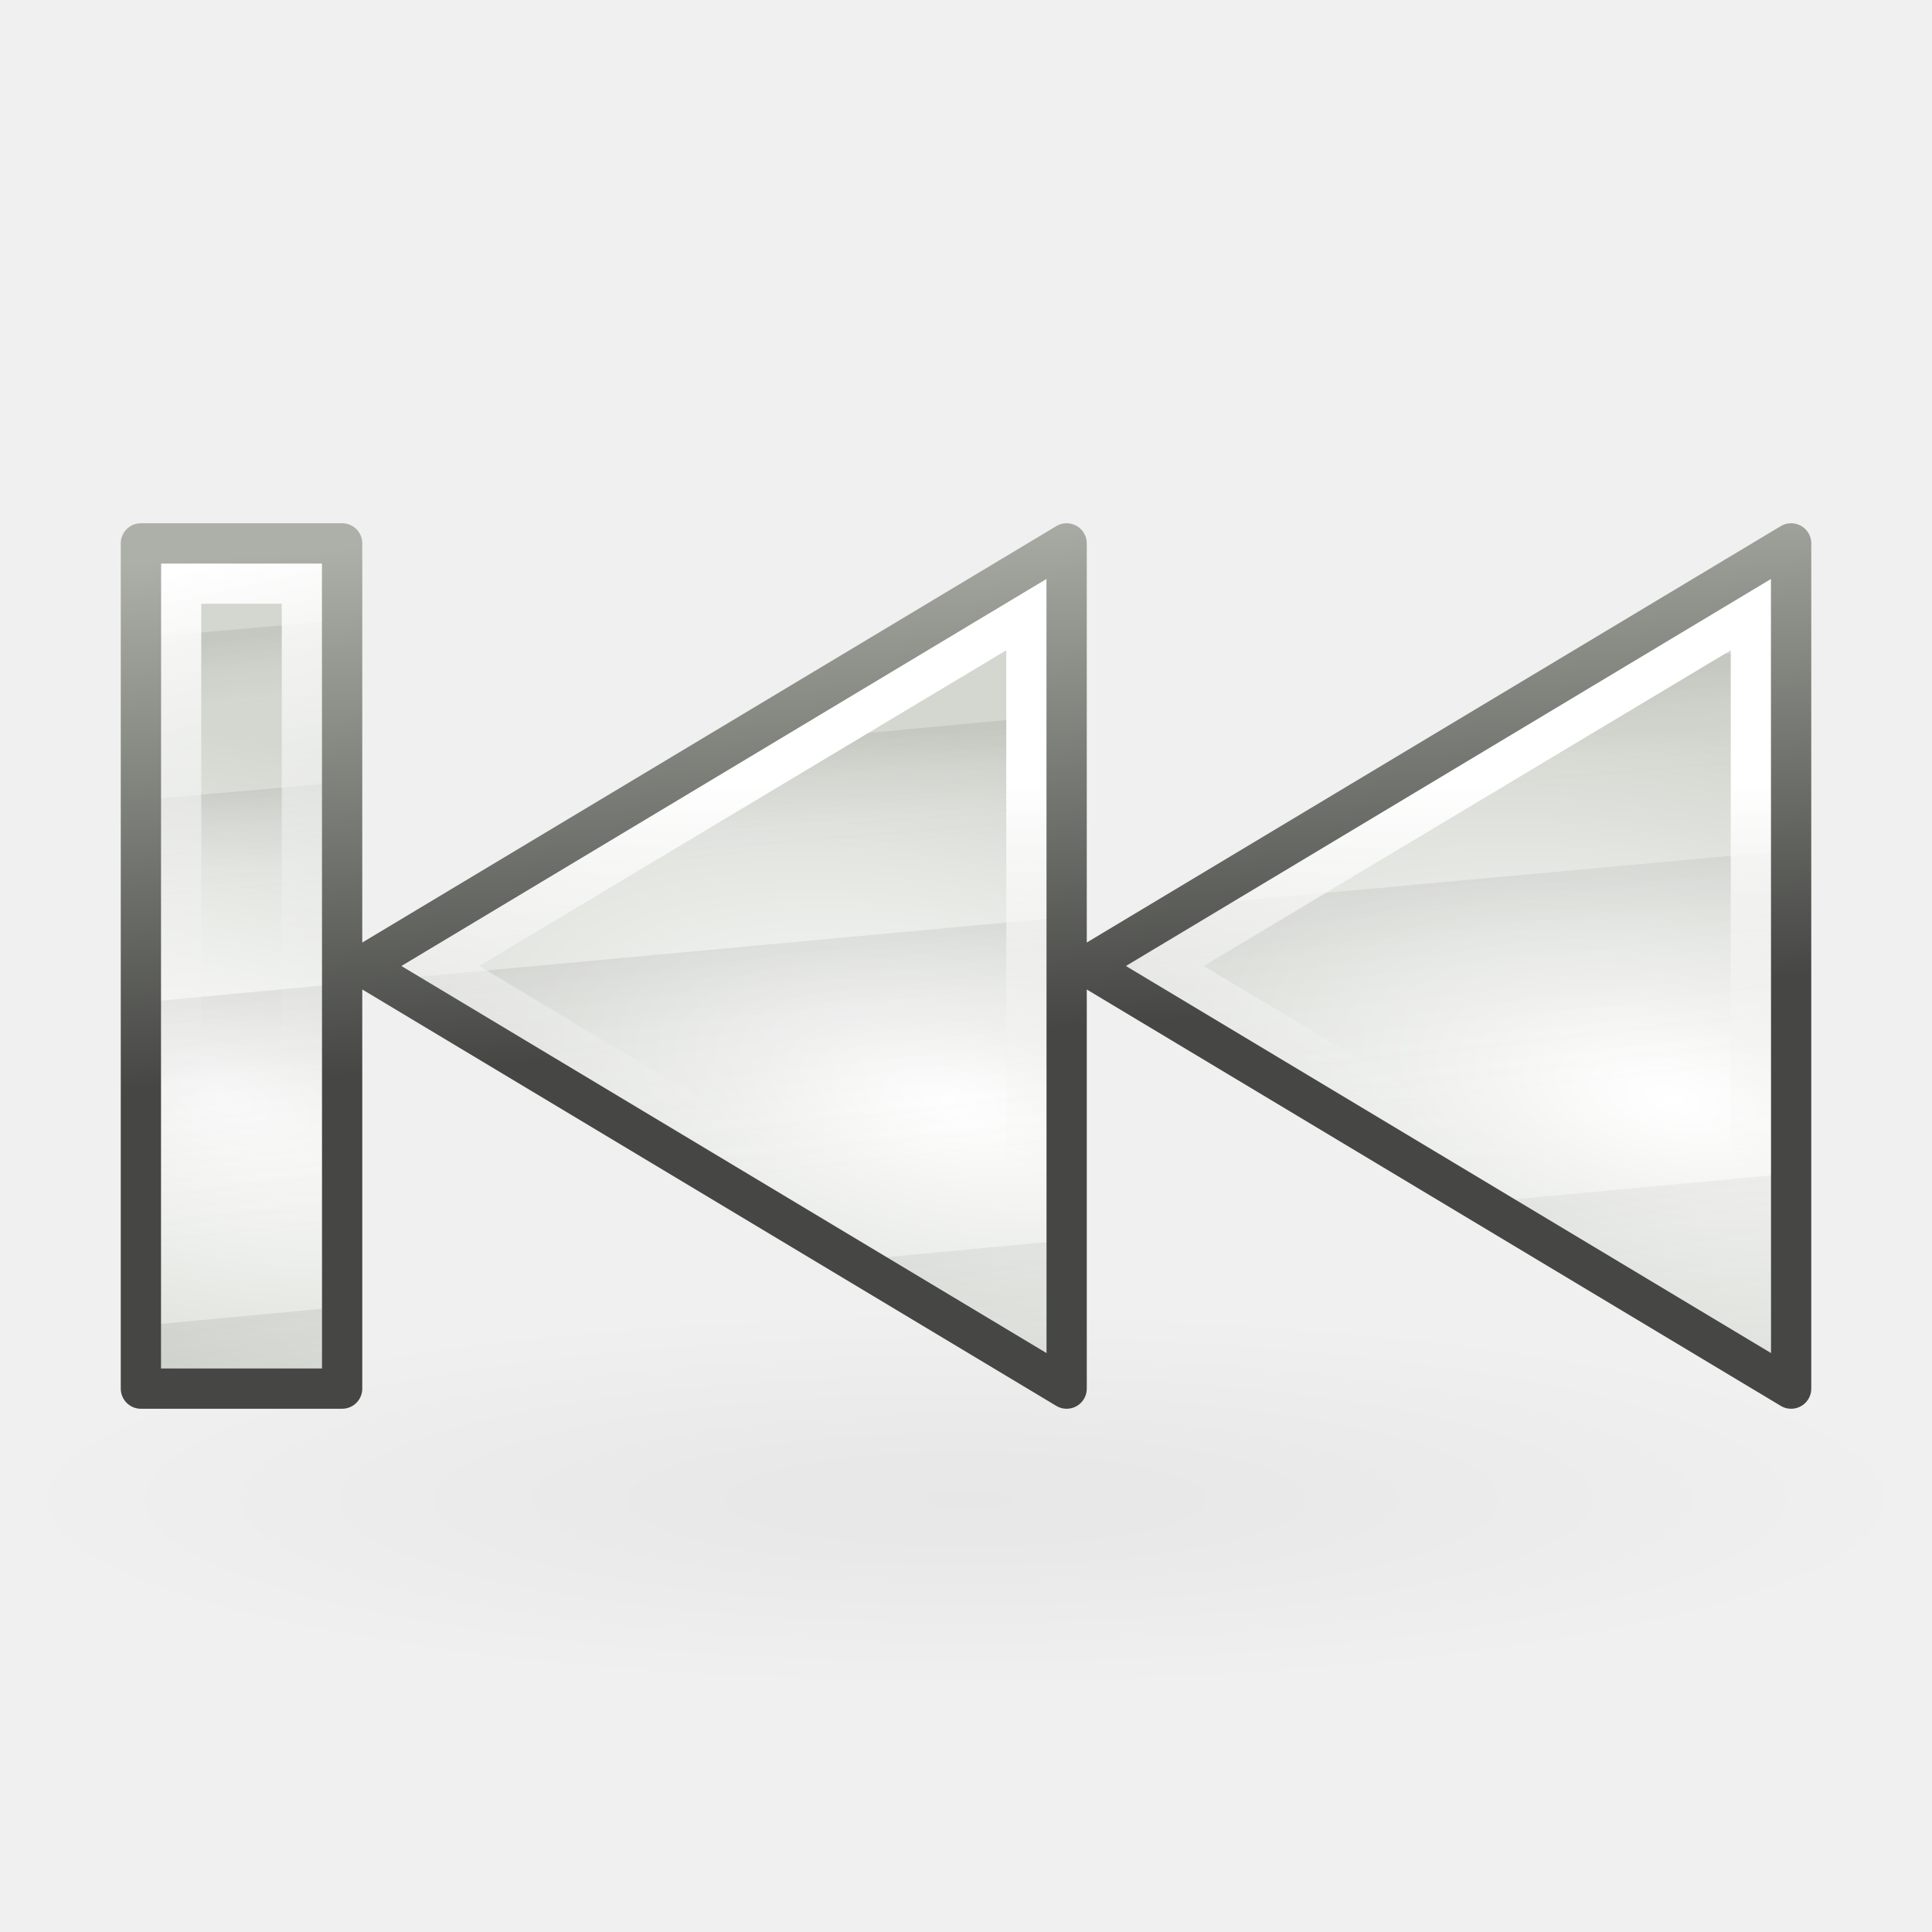
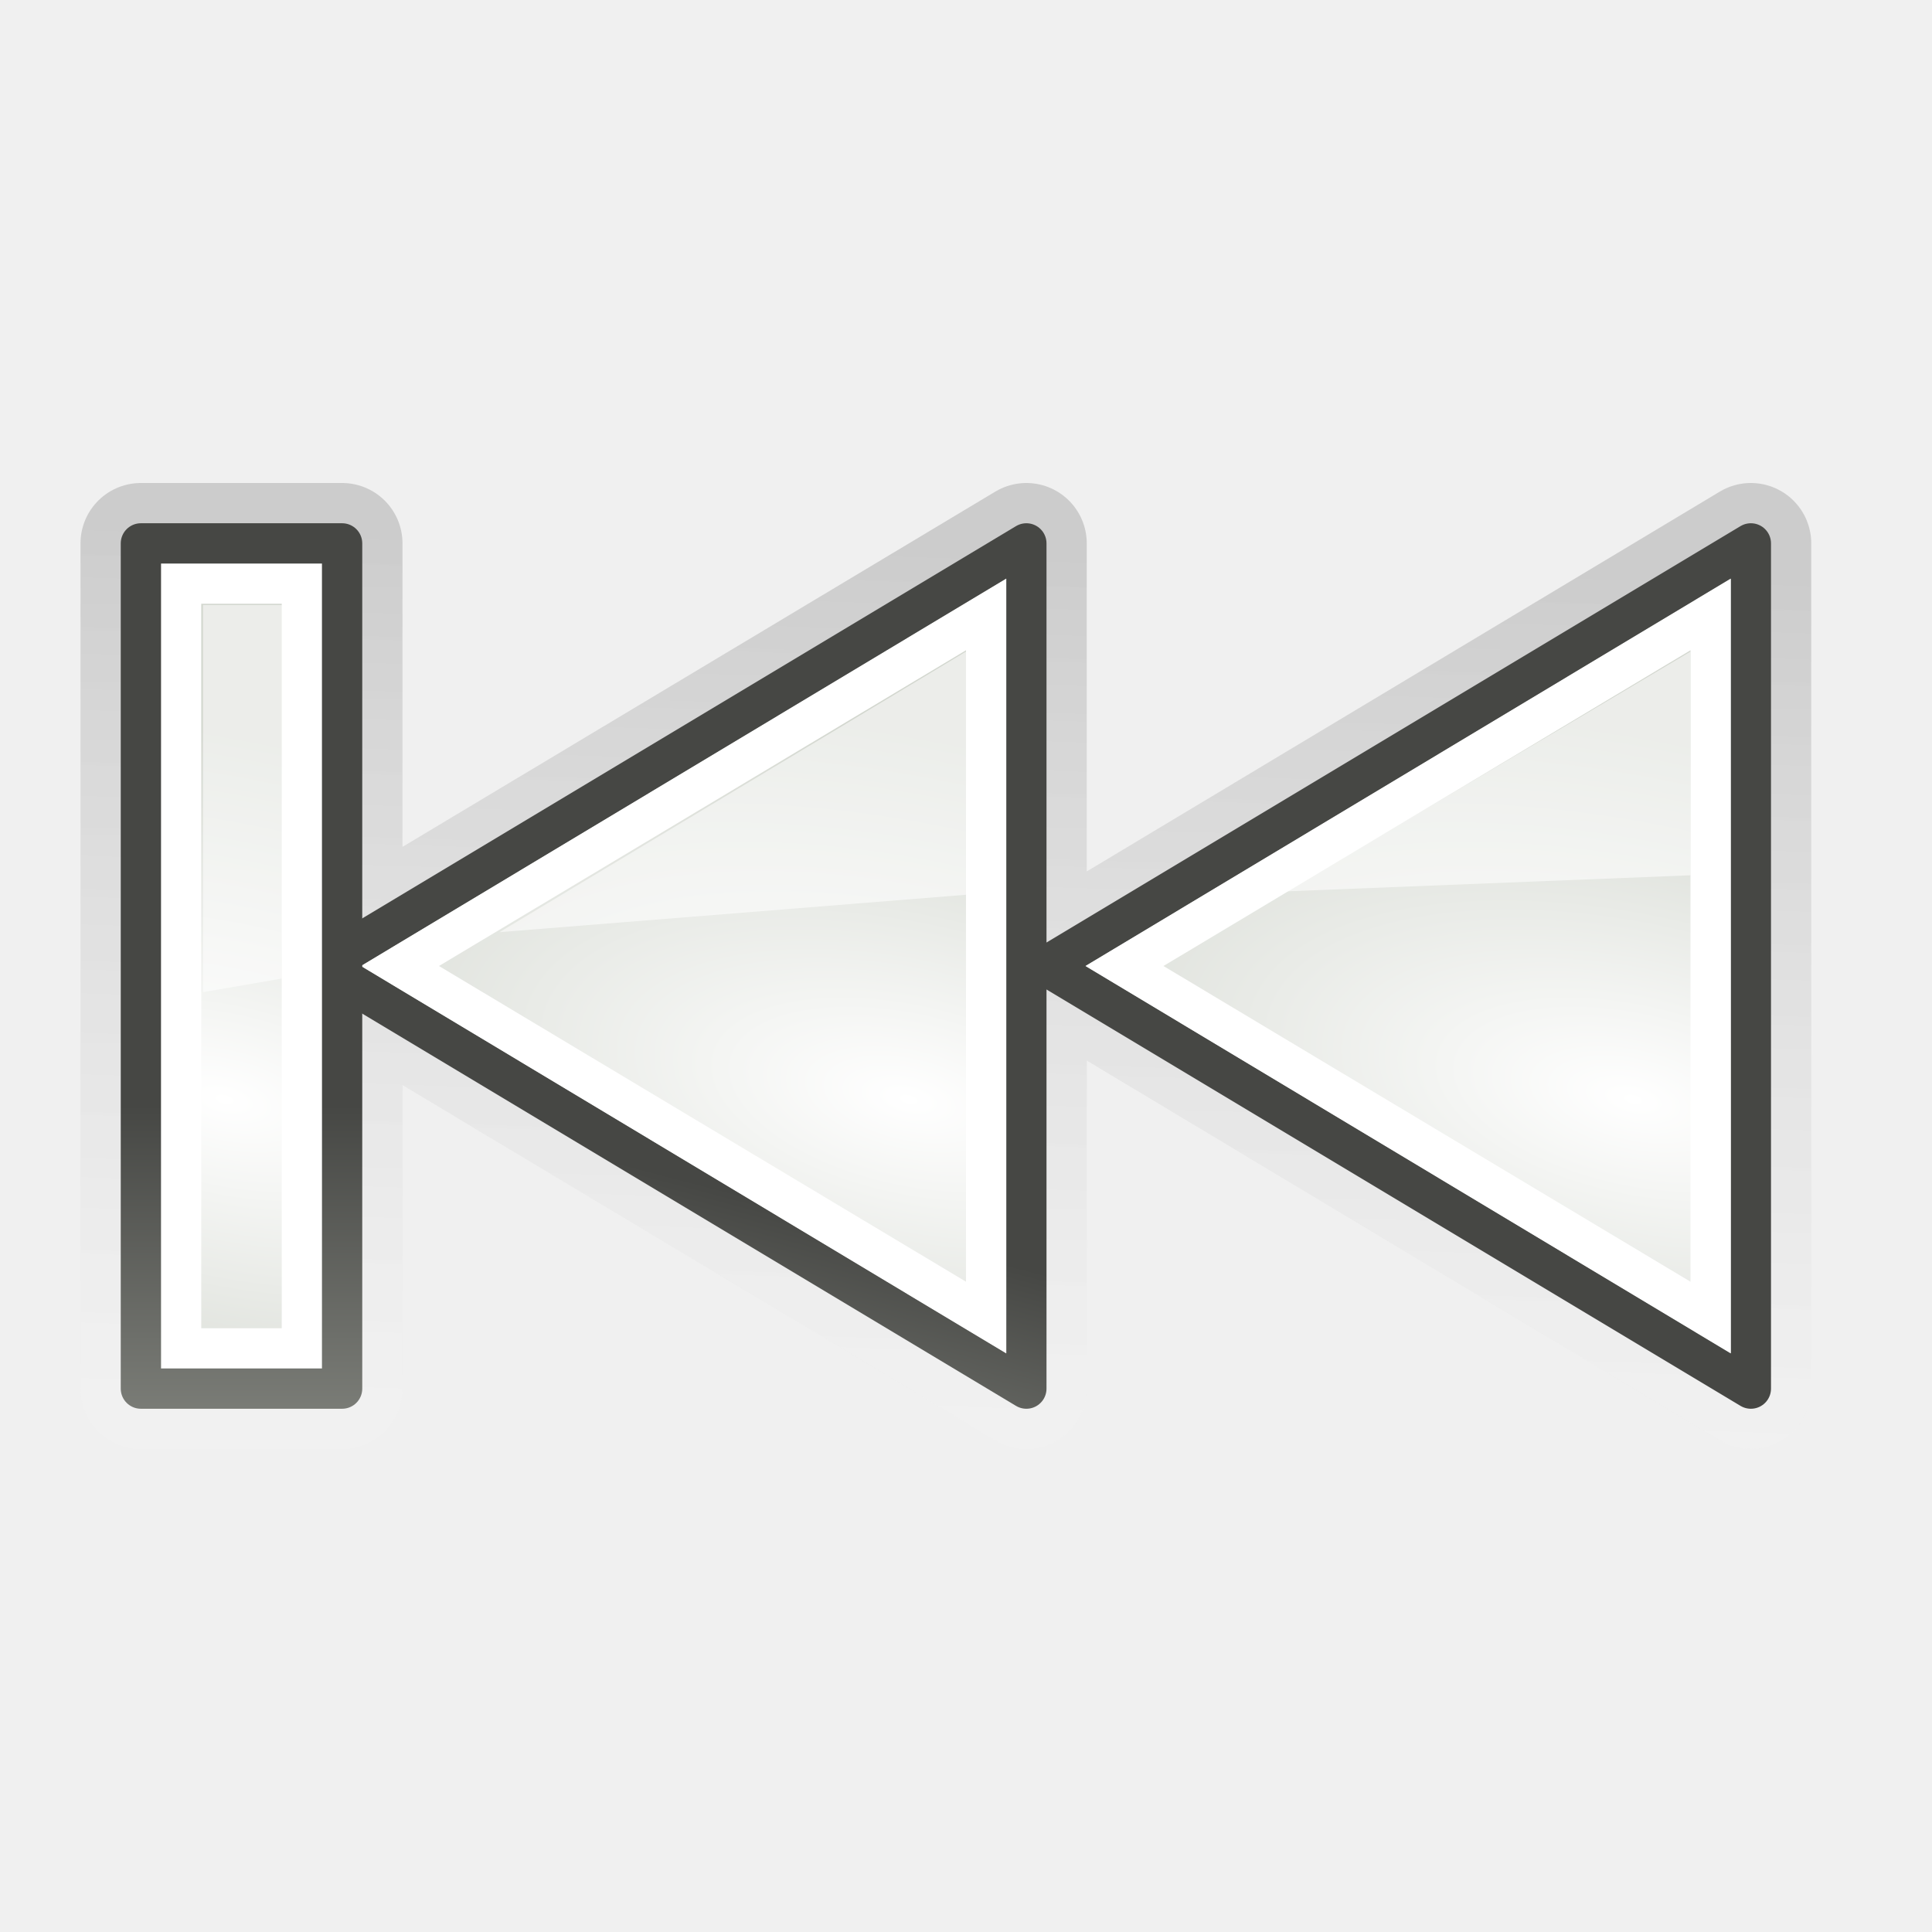
<svg xmlns="http://www.w3.org/2000/svg" xmlns:xlink="http://www.w3.org/1999/xlink" width="48px" height="48px" id="svg1307">
  <defs id="defs1309">
+     <linearGradient id="linearGradient2316">
+       <stop style="stop-color:#000000;stop-opacity:1;" offset="0" id="stop2318" />
+       <stop style="stop-color:#ffffff;stop-opacity:0.66;" offset="1" id="stop2320" />
+     </linearGradient>
    <linearGradient id="linearGradient2584">
      <stop style="stop-color:#000000;stop-opacity:1;" offset="0" id="stop2586" />
      <stop style="stop-color:#ffffff;stop-opacity:0;" offset="1" id="stop2588" />
    </linearGradient>
    <linearGradient id="linearGradient5075">
      <stop style="stop-color:#adb0a8;stop-opacity:1;" offset="0" id="stop5077" />
      <stop style="stop-color:#464744;stop-opacity:1" offset="1" id="stop5079" />
    </linearGradient>
    <linearGradient id="linearGradient2679">
      <stop id="stop2681" offset="0" style="stop-color:#ffffff;stop-opacity:1" />
      <stop id="stop2683" offset="1" style="stop-color:#d3d7cf" />
    </linearGradient>
    <linearGradient id="linearGradient2591">
      <stop id="stop2593" offset="0" style="stop-color:#ffffff;stop-opacity:1;" />
      <stop id="stop2595" offset="1" style="stop-color:#eeeeec;stop-opacity:0" />
    </linearGradient>
    <linearGradient id="linearGradient8662">
      <stop style="stop-color:#000000;stop-opacity:1;" offset="0" id="stop8664" />
      <stop style="stop-color:#000000;stop-opacity:0;" offset="1" id="stop8666" />
    </linearGradient>
-     <radialGradient xlink:href="#linearGradient8662" id="radialGradient2156" gradientUnits="userSpaceOnUse" gradientTransform="matrix(1,0,0,0.536723,4.942425e-14,16.87306)" cx="24.837" cy="36.421" fx="24.837" fy="36.421" r="15.645" />
-     <radialGradient xlink:href="#linearGradient2679" id="radialGradient2158" gradientUnits="userSpaceOnUse" gradientTransform="matrix(0.222659,-0.996273,2.129992,0.476041,-260.9464,141.8517)" cx="64.227" cy="147.994" fx="64.227" fy="147.994" r="8.75" />
-     <radialGradient xlink:href="#linearGradient2679" id="radialGradient2160" gradientUnits="userSpaceOnUse" gradientTransform="matrix(0.222659,-0.996273,2.129992,0.476041,-278.9464,141.8517)" cx="64.227" cy="147.994" fx="64.227" fy="147.994" r="8.75" />
-     <linearGradient xlink:href="#linearGradient2584" id="linearGradient2162" gradientUnits="userSpaceOnUse" gradientTransform="translate(3.009087,23.73787)" x1="48.104" y1="130.021" x2="49.83" y2="140.761" />
-     <linearGradient xlink:href="#linearGradient2584" id="linearGradient2164" gradientUnits="userSpaceOnUse" gradientTransform="translate(3.009087,23.73787)" x1="49.43" y1="112.95" x2="49.667" y2="115.137" />
-     <linearGradient xlink:href="#linearGradient2584" id="linearGradient2166" gradientUnits="userSpaceOnUse" gradientTransform="translate(3.009081,23.73785)" x1="49.764" y1="116.747" x2="50.001" y2="119.577" />
-     <linearGradient xlink:href="#linearGradient2584" id="linearGradient2168" gradientUnits="userSpaceOnUse" gradientTransform="translate(3.009087,23.73787)" x1="49.509" y1="121.875" x2="50.22" y2="128.168" />
-     <linearGradient xlink:href="#linearGradient2591" id="linearGradient2170" gradientUnits="userSpaceOnUse" x1="50.009" y1="135" x2="53" y2="147.931" />
-     <linearGradient xlink:href="#linearGradient2591" id="linearGradient2172" gradientUnits="userSpaceOnUse" x1="89" y1="140.49" x2="89" y2="150.045" />
-     <linearGradient xlink:href="#linearGradient5075" id="linearGradient2174" gradientUnits="userSpaceOnUse" x1="48" y1="134.991" x2="48.889" y2="148.063" />
+     <radialGradient xlink:href="#linearGradient8662" id="radialGradient1932" gradientUnits="userSpaceOnUse" gradientTransform="matrix(1,0,0,0.536723,3.953052e-13,16.87306)" cx="24.837" cy="36.421" fx="24.837" fy="36.421" r="15.645" />
+     <linearGradient xlink:href="#linearGradient5075" id="linearGradient1401" gradientUnits="userSpaceOnUse" gradientTransform="translate(-45.99994,-121)" x1="51.114" y1="161.066" x2="54.522" y2="148.063" />
+     <linearGradient xlink:href="#linearGradient2584" id="linearGradient1426" gradientUnits="userSpaceOnUse" gradientTransform="translate(-42.99085,-97.26213)" x1="49.43" y1="112.95" x2="49.667" y2="115.137" />
+     <radialGradient xlink:href="#linearGradient2679" id="radialGradient1436" gradientUnits="userSpaceOnUse" gradientTransform="matrix(0.222659,-0.996273,2.129992,0.476041,-288.9463,20.8517)" cx="64.227" cy="147.994" fx="64.227" fy="147.994" r="8.75" />
+     <radialGradient xlink:href="#linearGradient2679" id="radialGradient1439" gradientUnits="userSpaceOnUse" gradientTransform="matrix(0.222659,-0.996273,2.129992,0.476041,-306.9463,20.8517)" cx="64.227" cy="147.994" fx="64.227" fy="147.994" r="8.75" />
+     <linearGradient xlink:href="#linearGradient2316" id="linearGradient2322" x1="24.476" y1="13.659" x2="23.75" y2="36" gradientUnits="userSpaceOnUse" gradientTransform="matrix(-1,0,0,1,46.00034,0)" />
+     <radialGradient r="8.75" fy="146.188" fx="64.214" cy="146.188" cx="64.214" gradientTransform="matrix(0.264218,-0.986066,-2.238896,-0.59991,468.602,298.4876)" gradientUnits="userSpaceOnUse" id="radialGradient1535" xlink:href="#linearGradient2679" />
+     <linearGradient y2="142.039" x2="89.067" y1="155.009" x1="90" gradientTransform="matrix(-1,4.681043e-17,-4.681043e-17,-1,326,290)" gradientUnits="userSpaceOnUse" id="linearGradient2331" xlink:href="#linearGradient5075" />
+     <linearGradient y2="140.036" x2="89" y1="149.455" x1="89" gradientTransform="matrix(-1,0,0,-1,326,290)" gradientUnits="userSpaceOnUse" id="linearGradient2329" xlink:href="#linearGradient2591" />
+     <linearGradient y2="142.001" x2="49" y1="155" x1="52.048" gradientTransform="translate(-326,-290)" gradientUnits="userSpaceOnUse" id="linearGradient2327" xlink:href="#linearGradient2591" />
+     <linearGradient y2="113.81" x2="56.942" y1="107.948" x1="55.934" gradientTransform="translate(146.4002,36.96061)" gradientUnits="userSpaceOnUse" id="linearGradient2325" xlink:href="#linearGradient8662" />
+     <linearGradient y2="106.383" x2="54.712" y1="102.977" x1="54.346" gradientTransform="translate(146.4002,36.96061)" gradientUnits="userSpaceOnUse" id="linearGradient2323" xlink:href="#linearGradient2584" />
+     <linearGradient y2="101.352" x2="53.201" y1="99.446" x1="53.018" gradientTransform="translate(146.4002,36.96061)" gradientUnits="userSpaceOnUse" id="linearGradient2321" xlink:href="#linearGradient2584" />
+     <linearGradient y2="122.295" x2="54.39" y1="116.383" x1="53.931" gradientTransform="translate(146.4002,36.96061)" gradientUnits="userSpaceOnUse" id="linearGradient2319" xlink:href="#linearGradient2584" />
+     <radialGradient r="8.75" fy="146.188" fx="64.214" cy="146.188" cx="64.214" gradientTransform="matrix(0.264218,-0.986066,-2.238896,-0.59991,486.602,298.4876)" gradientUnits="userSpaceOnUse" id="radialGradient2317" xlink:href="#linearGradient2679" />
+     <radialGradient r="8.75" fy="147.994" fx="64.227" cy="147.994" cx="64.227" gradientTransform="matrix(-0.222659,-0.996273,-2.129992,0.476041,604.946,141.8517)" gradientUnits="userSpaceOnUse" id="radialGradient2315" xlink:href="#linearGradient2679" />
+     <radialGradient r="15.645" fy="36.421" fx="24.837" cy="36.421" cx="24.837" gradientTransform="matrix(1,0,0,0.536723,-1.836182e-12,16.87306)" gradientUnits="userSpaceOnUse" id="radialGradient2313" xlink:href="#linearGradient8662" />
+     <linearGradient id="linearGradient4219">
+       <stop style="stop-color:#ffffff;stop-opacity:1;" offset="0" id="stop4221" />
+       <stop style="stop-color:#eeeeec;stop-opacity:0" offset="1" id="stop4223" />
+     </linearGradient>
+     <linearGradient id="linearGradient4207">
+       <stop id="stop4209" offset="0" style="stop-color:#adb0a8;stop-opacity:1;" />
+       <stop id="stop4211" offset="1" style="stop-color:#464744;stop-opacity:1" />
+     </linearGradient>
+     <linearGradient id="linearGradient4201">
+       <stop id="stop4203" offset="0" style="stop-color:#000000;stop-opacity:1;" />
+       <stop id="stop4205" offset="1" style="stop-color:#ffffff;stop-opacity:0;" />
+     </linearGradient>
+     <radialGradient xlink:href="#linearGradient8662" id="radialGradient4276" gradientUnits="userSpaceOnUse" gradientTransform="matrix(1,0,0,0.536723,-1.893136e-12,16.87306)" cx="24.837" cy="36.421" fx="24.837" fy="36.421" r="15.645" />
+     <radialGradient xlink:href="#linearGradient2679" id="radialGradient4278" gradientUnits="userSpaceOnUse" gradientTransform="matrix(-0.222659,-0.996273,-2.129992,0.476041,604.946,141.8517)" cx="64.227" cy="147.994" fx="64.227" fy="147.994" r="8.75" />
+     <radialGradient xlink:href="#linearGradient2679" id="radialGradient4280" gradientUnits="userSpaceOnUse" gradientTransform="matrix(0.264218,-0.986066,-2.238896,-0.59991,486.602,298.4876)" cx="64.214" cy="146.188" fx="64.214" fy="146.188" r="8.75" />
+     <radialGradient xlink:href="#linearGradient2679" id="radialGradient4282" gradientUnits="userSpaceOnUse" gradientTransform="matrix(0.264218,-0.986066,-2.238896,-0.59991,468.602,298.4876)" cx="64.214" cy="146.188" fx="64.214" fy="146.188" r="8.75" />
+     <linearGradient xlink:href="#linearGradient2584" id="linearGradient4284" gradientUnits="userSpaceOnUse" gradientTransform="translate(146.4002,36.96061)" x1="53.931" y1="116.383" x2="54.39" y2="122.295" />
+     <linearGradient xlink:href="#linearGradient2584" id="linearGradient4286" gradientUnits="userSpaceOnUse" gradientTransform="translate(146.4002,36.96061)" x1="53.018" y1="99.446" x2="53.201" y2="101.352" />
+     <linearGradient xlink:href="#linearGradient2584" id="linearGradient4288" gradientUnits="userSpaceOnUse" gradientTransform="translate(146.4002,36.96061)" x1="54.346" y1="102.977" x2="54.712" y2="106.383" />
+     <linearGradient xlink:href="#linearGradient8662" id="linearGradient4290" gradientUnits="userSpaceOnUse" gradientTransform="translate(146.4002,36.96061)" x1="55.934" y1="107.948" x2="56.942" y2="113.81" />
+     <linearGradient xlink:href="#linearGradient2591" id="linearGradient4292" gradientUnits="userSpaceOnUse" gradientTransform="translate(-326,-290)" x1="52.048" y1="155" x2="49" y2="142.001" />
+     <linearGradient xlink:href="#linearGradient2591" id="linearGradient4294" gradientUnits="userSpaceOnUse" gradientTransform="matrix(-1,0,0,-1,326,290)" x1="89" y1="149.455" x2="89" y2="140.036" />
+     <linearGradient xlink:href="#linearGradient5075" id="linearGradient4296" gradientUnits="userSpaceOnUse" gradientTransform="matrix(-1,4.681043e-17,-4.681043e-17,-1,326,290)" x1="90" y1="155.009" x2="89.067" y2="142.039" />
+     <radialGradient xlink:href="#linearGradient2679" id="radialGradient4313" gradientUnits="userSpaceOnUse" gradientTransform="matrix(-0.222659,-0.996273,-2.129992,0.476041,604.946,141.8517)" cx="64.227" cy="147.994" fx="64.227" fy="147.994" r="8.75" />
+     <radialGradient xlink:href="#linearGradient2679" id="radialGradient4315" gradientUnits="userSpaceOnUse" gradientTransform="matrix(0.264218,-0.986066,-2.238896,-0.59991,486.602,298.4876)" cx="64.214" cy="146.188" fx="64.214" fy="146.188" r="8.75" />
+     <radialGradient xlink:href="#linearGradient2679" id="radialGradient4317" gradientUnits="userSpaceOnUse" gradientTransform="matrix(0.264218,-0.986066,-2.238896,-0.59991,468.602,298.4876)" cx="64.214" cy="146.188" fx="64.214" fy="146.188" r="8.75" />
+     <linearGradient xlink:href="#linearGradient2584" id="linearGradient4319" gradientUnits="userSpaceOnUse" gradientTransform="translate(146.4002,36.96061)" x1="53.931" y1="116.383" x2="54.39" y2="122.295" />
+     <linearGradient xlink:href="#linearGradient2584" id="linearGradient4321" gradientUnits="userSpaceOnUse" gradientTransform="translate(146.4002,36.96061)" x1="53.018" y1="99.446" x2="53.201" y2="101.352" />
+     <linearGradient xlink:href="#linearGradient2584" id="linearGradient4323" gradientUnits="userSpaceOnUse" gradientTransform="translate(146.4002,36.96061)" x1="54.346" y1="102.977" x2="54.712" y2="106.383" />
+     <linearGradient xlink:href="#linearGradient8662" id="linearGradient4325" gradientUnits="userSpaceOnUse" gradientTransform="translate(146.4002,36.96061)" x1="55.934" y1="107.948" x2="56.942" y2="113.81" />
+     <linearGradient xlink:href="#linearGradient2591" id="linearGradient4327" gradientUnits="userSpaceOnUse" gradientTransform="translate(-326,-290)" x1="52.048" y1="155" x2="49" y2="142.001" />
+     <linearGradient xlink:href="#linearGradient2591" id="linearGradient4329" gradientUnits="userSpaceOnUse" gradientTransform="matrix(-1,0,0,-1,326,290)" x1="89" y1="149.455" x2="89" y2="140.036" />
+     <linearGradient xlink:href="#linearGradient5075" id="linearGradient4331" gradientUnits="userSpaceOnUse" gradientTransform="matrix(-1,4.681043e-17,-4.681043e-17,-1,326,290)" x1="90" y1="155.009" x2="89.067" y2="142.039" />
+     <linearGradient xlink:href="#linearGradient5075" id="linearGradient4334" gradientUnits="userSpaceOnUse" gradientTransform="matrix(-1,4.681043e-17,-4.681043e-17,-1,203.7502,196.75)" x1="90" y1="155.009" x2="89.067" y2="142.039" />
+     <linearGradient xlink:href="#linearGradient2591" id="linearGradient4337" gradientUnits="userSpaceOnUse" gradientTransform="matrix(-1,0,0,-1,203.7502,196.75)" x1="89" y1="149.455" x2="89" y2="140.036" />
+     <radialGradient xlink:href="#linearGradient2679" id="radialGradient4352" gradientUnits="userSpaceOnUse" gradientTransform="matrix(-0.222659,-0.996273,-2.129992,0.476041,604.946,141.8517)" cx="64.227" cy="147.994" fx="64.227" fy="147.994" r="8.75" />
+     <radialGradient xlink:href="#linearGradient2679" id="radialGradient4354" gradientUnits="userSpaceOnUse" gradientTransform="matrix(0.264218,-0.986066,-2.238896,-0.59991,486.602,298.4876)" cx="64.214" cy="146.188" fx="64.214" fy="146.188" r="8.75" />
+     <radialGradient xlink:href="#linearGradient2679" id="radialGradient4356" gradientUnits="userSpaceOnUse" gradientTransform="matrix(0.264218,-0.986066,-2.238896,-0.59991,468.602,298.4876)" cx="64.214" cy="146.188" fx="64.214" fy="146.188" r="8.75" />
+     <linearGradient xlink:href="#linearGradient2584" id="linearGradient4358" gradientUnits="userSpaceOnUse" gradientTransform="translate(146.4002,36.96061)" x1="53.931" y1="116.383" x2="54.39" y2="122.295" />
+     <linearGradient xlink:href="#linearGradient2584" id="linearGradient4360" gradientUnits="userSpaceOnUse" gradientTransform="translate(146.4002,36.96061)" x1="53.018" y1="99.446" x2="53.201" y2="101.352" />
+     <linearGradient xlink:href="#linearGradient2584" id="linearGradient4362" gradientUnits="userSpaceOnUse" gradientTransform="translate(146.4002,36.96061)" x1="54.346" y1="102.977" x2="54.712" y2="106.383" />
+     <linearGradient xlink:href="#linearGradient8662" id="linearGradient4364" gradientUnits="userSpaceOnUse" gradientTransform="translate(146.4002,36.96061)" x1="55.934" y1="107.948" x2="56.942" y2="113.81" />
+     <radialGradient xlink:href="#linearGradient2679" id="radialGradient4375" gradientUnits="userSpaceOnUse" gradientTransform="matrix(0.222659,-0.996273,2.129992,0.476041,-323.9464,20.8517)" cx="64.227" cy="147.994" fx="64.227" fy="147.994" r="8.75" />
+     <linearGradient xlink:href="#linearGradient2584" id="linearGradient4377" gradientUnits="userSpaceOnUse" gradientTransform="translate(146.4002,36.96061)" x1="53.931" y1="116.383" x2="54.39" y2="122.295" />
+     <linearGradient xlink:href="#linearGradient2584" id="linearGradient4379" gradientUnits="userSpaceOnUse" gradientTransform="translate(146.4002,36.96061)" x1="53.018" y1="99.446" x2="53.201" y2="101.352" />
+     <linearGradient xlink:href="#linearGradient2584" id="linearGradient4381" gradientUnits="userSpaceOnUse" gradientTransform="translate(146.4002,36.96061)" x1="54.346" y1="102.977" x2="54.712" y2="106.383" />
+     <linearGradient xlink:href="#linearGradient8662" id="linearGradient4383" gradientUnits="userSpaceOnUse" gradientTransform="translate(146.4002,36.96061)" x1="55.934" y1="107.948" x2="56.942" y2="113.81" />
+     <linearGradient xlink:href="#linearGradient8662" id="linearGradient4386" gradientUnits="userSpaceOnUse" gradientTransform="translate(62.1504,-56.28938)" x1="55.934" y1="107.948" x2="56.942" y2="113.81" />
+     <linearGradient xlink:href="#linearGradient2584" id="linearGradient4389" gradientUnits="userSpaceOnUse" gradientTransform="translate(62.1504,-56.28938)" x1="54.346" y1="102.977" x2="54.712" y2="106.383" />
+     <linearGradient xlink:href="#linearGradient2584" id="linearGradient4392" gradientUnits="userSpaceOnUse" gradientTransform="translate(62.1504,-56.28938)" x1="53.018" y1="99.446" x2="53.201" y2="101.352" />
+     <linearGradient xlink:href="#linearGradient2584" id="linearGradient4395" gradientUnits="userSpaceOnUse" gradientTransform="translate(62.1504,-56.28938)" x1="53.931" y1="116.383" x2="54.39" y2="122.295" />
+     <radialGradient xlink:href="#linearGradient2679" id="radialGradient4397" gradientUnits="userSpaceOnUse" gradientTransform="matrix(0.264218,-0.986066,-2.238896,-0.59991,486.602,298.4876)" cx="64.214" cy="146.188" fx="64.214" fy="146.188" r="8.75" />
+     <radialGradient xlink:href="#linearGradient2679" id="radialGradient4399" gradientUnits="userSpaceOnUse" gradientTransform="matrix(0.264218,-0.986066,-2.238896,-0.59991,468.602,298.4876)" cx="64.214" cy="146.188" fx="64.214" fy="146.188" r="8.75" />
+     <radialGradient xlink:href="#linearGradient2679" id="radialGradient4402" gradientUnits="userSpaceOnUse" gradientTransform="matrix(0.264218,-0.986066,-2.238896,-0.59991,431.3526,205.2376)" cx="64.214" cy="146.188" fx="64.214" fy="146.188" r="8.75" />
+     <radialGradient xlink:href="#linearGradient2679" id="radialGradient4405" gradientUnits="userSpaceOnUse" gradientTransform="matrix(0.264218,-0.986066,-2.238896,-0.59991,449.3526,205.2376)" cx="64.214" cy="146.188" fx="64.214" fy="146.188" r="8.75" />
+     <linearGradient xlink:href="#linearGradient5075" id="linearGradient4413" gradientUnits="userSpaceOnUse" gradientTransform="matrix(1,4.681043e-17,4.681043e-17,-1,-45.0004,169)" x1="54" y1="126.5" x2="54" y2="141.539" />
+     <linearGradient xlink:href="#linearGradient2316" id="linearGradient5293" gradientUnits="userSpaceOnUse" gradientTransform="translate(1.99966,0)" x1="24.476" y1="13.659" x2="23.75" y2="36" />
  </defs>
  <g id="layer1" style="display:inline">
-     <g id="g2196" transform="translate(-82.99956,-121)">
-       <path transform="matrix(1.53405,0,0,0.565685,68.89842,137.6471)" d="M 40.482 36.421 A 15.645 8.397 0 1 1  9.192,36.421 A 15.645 8.397 0 1 1  40.482 36.421 z" id="path2469" style="opacity:0.04;color:#000000;fill:url(#radialGradient2156);fill-opacity:1;fill-rule:evenodd;stroke:none;stroke-width:1;stroke-linecap:butt;stroke-linejoin:miter;marker:none;marker-start:none;marker-mid:none;marker-end:none;stroke-miterlimit:10;stroke-dasharray:none;stroke-dashoffset:0;stroke-opacity:1;visibility:visible;display:inline;overflow:visible" />
-       <g transform="translate(38,0)" id="g2941">
-         <g id="g5418">
-           <path style="color:#000000;fill:url(#radialGradient2158);fill-opacity:1;fill-rule:evenodd;stroke:none;stroke-width:1;stroke-linecap:square;stroke-linejoin:miter;marker:none;marker-start:none;marker-mid:none;marker-end:none;stroke-miterlimit:4;stroke-dasharray:none;stroke-dashoffset:0;stroke-opacity:1;visibility:visible;display:inline;overflow:visible" d="M 71.5,134.5 L 54,145 L 71.5,155.5 L 71.5,134.5 z " id="path5366" />
-           <use height="48" width="48" transform="translate(18,0)" id="use5400" xlink:href="#path5366" y="0" x="0" />
-         </g>
-         <path style="color:#000000;fill:url(#radialGradient2160);fill-opacity:1;fill-rule:evenodd;stroke:none;stroke-width:1;stroke-linecap:square;stroke-linejoin:miter;marker:none;marker-start:none;marker-mid:none;marker-end:none;stroke-miterlimit:4;stroke-dasharray:none;stroke-dashoffset:0;stroke-opacity:1;visibility:visible;display:inline;overflow:visible" d="M 53.5,134.5 L 48.5,134.5 L 48.5,155.5 L 53.5,155.5 L 53.5,134.5 z " id="path5422" />
-         <g id="g2905" style="opacity:0.2">
-           <path id="rect1682" d="M 89.5,150.156 L 81.781,150.875 L 89.5,155.5 L 89.5,150.156 z M 71.5,151.812 L 66.188,152.312 L 71.5,155.5 L 71.5,151.812 z M 53.5,153.469 L 48.5,153.938 L 48.5,155.5 L 53.5,155.5 L 53.5,153.469 z " style="opacity:0.351;color:#000000;fill:url(#linearGradient2162);fill-opacity:1;fill-rule:evenodd;stroke:none;stroke-width:1;stroke-linecap:round;stroke-linejoin:round;marker:none;marker-start:none;marker-mid:none;marker-end:none;stroke-miterlimit:4;stroke-dasharray:none;stroke-dashoffset:0;stroke-opacity:1;visibility:visible;display:inline;overflow:visible" />
-           <path id="rect1676" d="M 89.5,134.5 L 88.312,135.219 L 89.5,135.094 L 89.5,134.5 z M 71.5,134.75 L 71.031,134.781 L 67.062,137.156 L 71.5,136.75 L 71.5,134.75 z M 53.5,136.406 L 48.5,136.844 L 48.5,138.875 L 53.5,138.406 L 53.5,136.406 z " style="opacity:0.351;color:#000000;fill:url(#linearGradient2164);fill-opacity:1;fill-rule:evenodd;stroke:none;stroke-width:1;stroke-linecap:round;stroke-linejoin:round;marker:none;marker-start:none;marker-mid:none;marker-end:none;stroke-miterlimit:4;stroke-dasharray:none;stroke-dashoffset:0;stroke-opacity:1;visibility:visible;display:inline;overflow:visible" />
-           <path id="rect1678" d="M 89.5,137.094 L 84.406,137.562 L 78.438,141.125 L 89.5,140.125 L 89.5,137.094 z M 71.5,138.75 L 63.125,139.531 L 57.188,143.094 L 71.5,141.781 L 71.5,138.75 z M 53.5,140.438 L 48.5,140.875 L 48.5,143.875 L 53.5,143.438 L 53.5,140.438 z " style="opacity:0.351;color:#000000;fill:url(#linearGradient2166);fill-opacity:1;fill-rule:evenodd;stroke:none;stroke-width:1;stroke-linecap:round;stroke-linejoin:round;marker:none;marker-start:none;marker-mid:none;marker-end:none;stroke-miterlimit:4;stroke-dasharray:none;stroke-dashoffset:0;stroke-opacity:1;visibility:visible;display:inline;overflow:visible" />
-           <path id="rect1680" d="M 89.5,142.125 L 74.469,143.5 L 72,145 L 78.875,149.125 L 89.5,148.156 L 89.5,142.125 z M 71.5,143.781 L 54.562,145.344 L 63.281,150.562 L 71.5,149.812 L 71.5,143.781 z M 53.5,145.438 L 48.5,145.906 L 48.5,151.906 L 53.5,151.469 L 53.5,145.438 z " style="opacity:0.351;color:#000000;fill:url(#linearGradient2168);fill-opacity:1;fill-rule:evenodd;stroke:none;stroke-width:1;stroke-linecap:round;stroke-linejoin:round;marker:none;marker-start:none;marker-mid:none;marker-end:none;stroke-miterlimit:4;stroke-dasharray:none;stroke-dashoffset:0;stroke-opacity:1;visibility:visible;display:inline;overflow:visible" />
-         </g>
-         <rect style="color:#000000;fill:none;fill-opacity:1;fill-rule:evenodd;stroke:url(#linearGradient2170);stroke-width:1;stroke-linecap:square;stroke-linejoin:miter;marker:none;marker-start:none;marker-mid:none;marker-end:none;stroke-miterlimit:4;stroke-dasharray:none;stroke-dashoffset:0;stroke-opacity:1;visibility:visible;display:inline;overflow:visible" id="rect5434" width="3" height="19" x="49.5" y="135.5" />
-         <path style="color:#000000;fill:url(#linearGradient2172);fill-opacity:1;fill-rule:evenodd;stroke:none;stroke-width:3;stroke-linecap:square;stroke-linejoin:miter;marker:none;marker-start:none;marker-mid:none;marker-end:none;stroke-miterlimit:4;stroke-dasharray:none;stroke-dashoffset:0;stroke-opacity:1;visibility:visible;display:inline;overflow:visible" d="M 71,135.375 L 54.969,145 L 71,154.625 L 71,135.375 z M 89,135.375 L 72.969,145 L 89,154.625 L 89,135.375 z M 70,137.156 L 70,152.844 L 56.906,145 L 70,137.156 z M 88,137.156 L 88,152.844 L 74.906,145 L 88,137.156 z " id="path5445" />
-         <path style="color:#000000;fill:none;fill-opacity:1;fill-rule:evenodd;stroke:url(#linearGradient2174);stroke-width:1;stroke-linecap:square;stroke-linejoin:round;marker:none;marker-start:none;marker-mid:none;marker-end:none;stroke-miterlimit:4;stroke-dasharray:none;stroke-dashoffset:0;stroke-opacity:1;visibility:visible;display:inline;overflow:visible" d="M 48.5,134.5 L 48.5,155.5 L 53.5,155.5 L 53.5,134.5 L 48.5,134.5 z M 71.5,134.5 L 54,145 L 71.5,155.5 L 71.5,134.5 z M 89.5,134.5 L 72,145 L 89.5,155.5 L 89.5,134.5 z " id="path5342" />
-       </g>
-     </g>
+     <path style="opacity:0.15;color:#000000;fill:none;fill-opacity:1;fill-rule:evenodd;stroke:url(#linearGradient5293);stroke-width:3;stroke-linecap:square;stroke-linejoin:round;marker:none;marker-start:none;marker-mid:none;marker-end:none;stroke-miterlimit:4;stroke-dasharray:none;stroke-dashoffset:0;stroke-opacity:1;visibility:visible;display:inline;overflow:visible" d="M 43.5,13.5 L 43.5,34.5 L 26,24 L 43.5,13.5 z M 25.5,13.5 L 25.5,34.5 L 8.5,24.312 L 8.5,34.5 L 3.5,34.5 L 3.5,13.5 L 8.5,13.5 L 8.5,23.688 L 25.5,13.5 z " id="path5288" />
+     <path id="path5515" d="M 25.5,13.5 L 8,24 L 25.5,34.5 L 25.5,13.5 z " style="color:#000000;fill:url(#radialGradient1439);fill-opacity:1;fill-rule:evenodd;stroke:none;stroke-width:1;stroke-linecap:square;stroke-linejoin:miter;marker:none;marker-start:none;marker-mid:none;marker-end:none;stroke-miterlimit:4;stroke-dasharray:none;stroke-dashoffset:0;stroke-opacity:1;visibility:visible;display:inline;overflow:visible" />
+     <path style="color:#000000;fill:url(#radialGradient1436);fill-opacity:1;fill-rule:evenodd;stroke:none;stroke-width:1;stroke-linecap:square;stroke-linejoin:miter;marker:none;marker-start:none;marker-mid:none;marker-end:none;stroke-miterlimit:4;stroke-dasharray:none;stroke-dashoffset:0;stroke-opacity:1;visibility:visible;display:inline;overflow:visible" d="M 43.5,13.5 L 26,24 L 43.5,34.5 L 43.5,13.5 z " id="use5517" />
+     <path style="opacity:0.07;color:#000000;fill:url(#linearGradient1426);fill-opacity:1;fill-rule:evenodd;stroke:none;stroke-width:1;stroke-linecap:round;stroke-linejoin:round;marker:none;marker-start:none;marker-mid:none;marker-end:none;stroke-miterlimit:4;stroke-dasharray:none;stroke-dashoffset:0;stroke-opacity:1;visibility:visible;display:inline;overflow:visible" d="M 43.5,13.5 L 42.313,14.219 L 43.5,14.094 L 43.5,13.5 z M 25.5,13.75 L 25.031,13.781 L 21.063,16.156 L 25.5,15.75 L 25.5,13.75 z " id="path2915" />
+     <path style="color:#000000;fill:none;fill-opacity:1;fill-rule:evenodd;stroke:url(#linearGradient1401);stroke-width:1;stroke-linecap:square;stroke-linejoin:round;marker:none;marker-start:none;marker-mid:none;marker-end:none;stroke-miterlimit:4;stroke-dasharray:none;stroke-dashoffset:0;stroke-opacity:1;visibility:visible;display:inline;overflow:visible" d="M 25.5,13.5 L 8,24 L 25.5,34.5 L 25.5,13.5 z M 43.5,13.5 L 26,24 L 43.5,34.5 L 43.5,13.5 z " id="path5521" />
+     <path style="color:#000000;fill:#ffffff;fill-opacity:1;fill-rule:evenodd;stroke:none;stroke-width:3;stroke-linecap:square;stroke-linejoin:miter;marker:none;marker-start:none;marker-mid:none;marker-end:none;stroke-miterlimit:4;stroke-dasharray:none;stroke-dashoffset:0;stroke-opacity:1;visibility:visible;display:inline;overflow:visible" d="M 25,14.375 L 8.969,24 L 25,33.625 L 25,14.375 z M 43,14.375 L 26.969,24 L 43,33.625 L 43,14.375 z M 24,16.156 L 24,31.844 L 10.906,24 L 24,16.156 z M 42,16.156 L 42,31.844 L 28.906,24 L 42,16.156 z " id="path5525" />
+     <path style="opacity:0.561;color:#000000;fill:#ffffff;fill-opacity:1;fill-rule:evenodd;stroke:none;stroke-width:3;stroke-linecap:square;stroke-linejoin:round;marker:none;marker-start:none;marker-mid:none;marker-end:none;stroke-miterlimit:4;stroke-dasharray:none;stroke-dashoffset:0;stroke-opacity:1;visibility:visible;display:inline;overflow:visible" d="M 12.412,23.159 L 24,16.188 L 24,22.23 L 12.412,23.159 z " id="path3197" />
+     <path id="path4072" d="M 31.971,22.145 L 42,16.188 L 42,21.746 L 31.971,22.145 z " style="opacity:0.561;color:#000000;fill:#ffffff;fill-opacity:1;fill-rule:evenodd;stroke:none;stroke-width:3;stroke-linecap:square;stroke-linejoin:round;marker:none;marker-start:none;marker-mid:none;marker-end:none;stroke-miterlimit:4;stroke-dasharray:none;stroke-dashoffset:0;stroke-opacity:1;visibility:visible;display:inline;overflow:visible" />
+     <path style="color:#000000;fill:url(#radialGradient4375);fill-opacity:1;fill-rule:evenodd;stroke:none;stroke-width:1;stroke-linecap:square;stroke-linejoin:miter;marker:none;marker-start:none;marker-mid:none;marker-end:none;stroke-miterlimit:4;stroke-dasharray:none;stroke-dashoffset:0;stroke-opacity:1;visibility:visible;display:inline;overflow:visible" d="M 8.5,13.5 L 3.5,13.5 L 3.5,34.5 L 8.5,34.5 L 8.5,13.5 z " id="path3110" />
+     <rect transform="scale(1,-1)" style="color:#000000;fill:none;fill-opacity:1;fill-rule:evenodd;stroke:#ffffff;stroke-width:1;stroke-linecap:square;stroke-linejoin:miter;marker:none;marker-start:none;marker-mid:none;marker-end:none;stroke-miterlimit:4;stroke-dasharray:none;stroke-dashoffset:0;stroke-opacity:1;visibility:visible;display:inline;overflow:visible" id="rect1923" width="3" height="19" x="4.5" y="-33.5" />
+     <path style="color:#000000;fill:none;fill-opacity:1;fill-rule:evenodd;stroke:url(#linearGradient4413);stroke-width:1;stroke-linecap:square;stroke-linejoin:round;marker:none;marker-start:none;marker-mid:none;marker-end:none;stroke-miterlimit:4;stroke-dasharray:none;stroke-dashoffset:0;stroke-opacity:1;visibility:visible;display:inline;overflow:visible" d="M 3.5,34.5 L 3.5,13.5 L 8.5,13.5 L 8.5,34.5 L 3.5,34.5 z " id="path1935" />
+     <path style="opacity:0.561;color:#000000;fill:#ffffff;fill-opacity:1;fill-rule:evenodd;stroke:none;stroke-width:3;stroke-linecap:square;stroke-linejoin:round;marker:none;marker-start:none;marker-mid:none;marker-end:none;stroke-miterlimit:4;stroke-dasharray:none;stroke-dashoffset:0;stroke-opacity:1;visibility:visible;display:inline;overflow:visible" d="M 7,24.312 L 5.043,24.65 L 5.043,15.031 L 7.076,15.031 L 7,24.312 z " id="path5291" />
  </g>
</svg>
